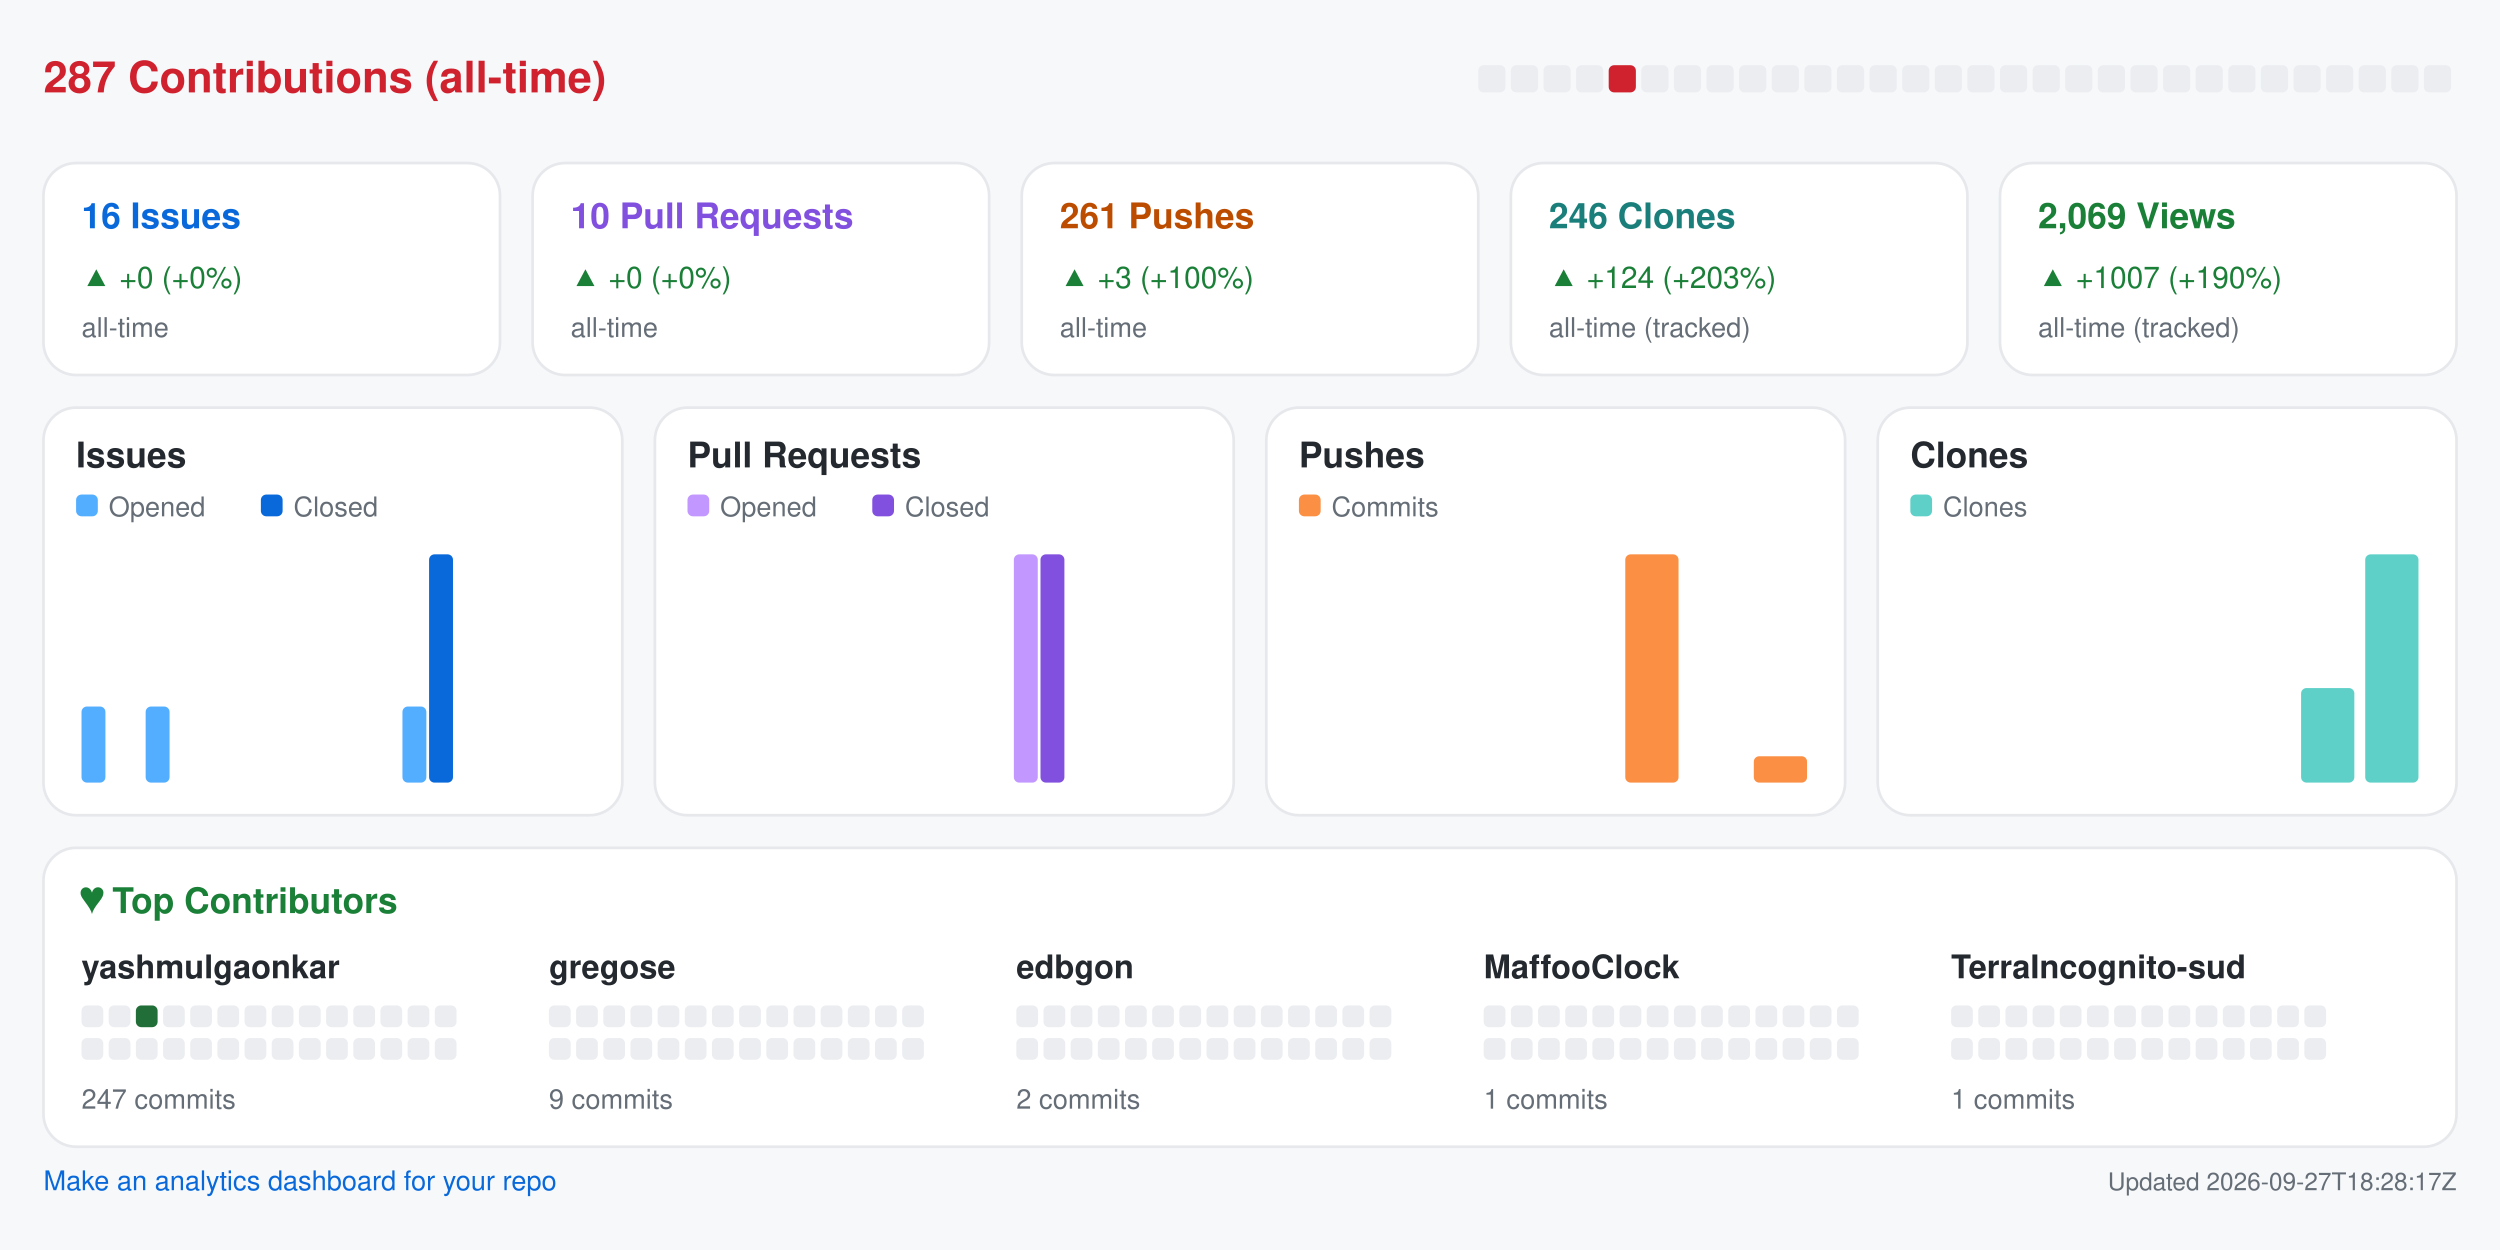
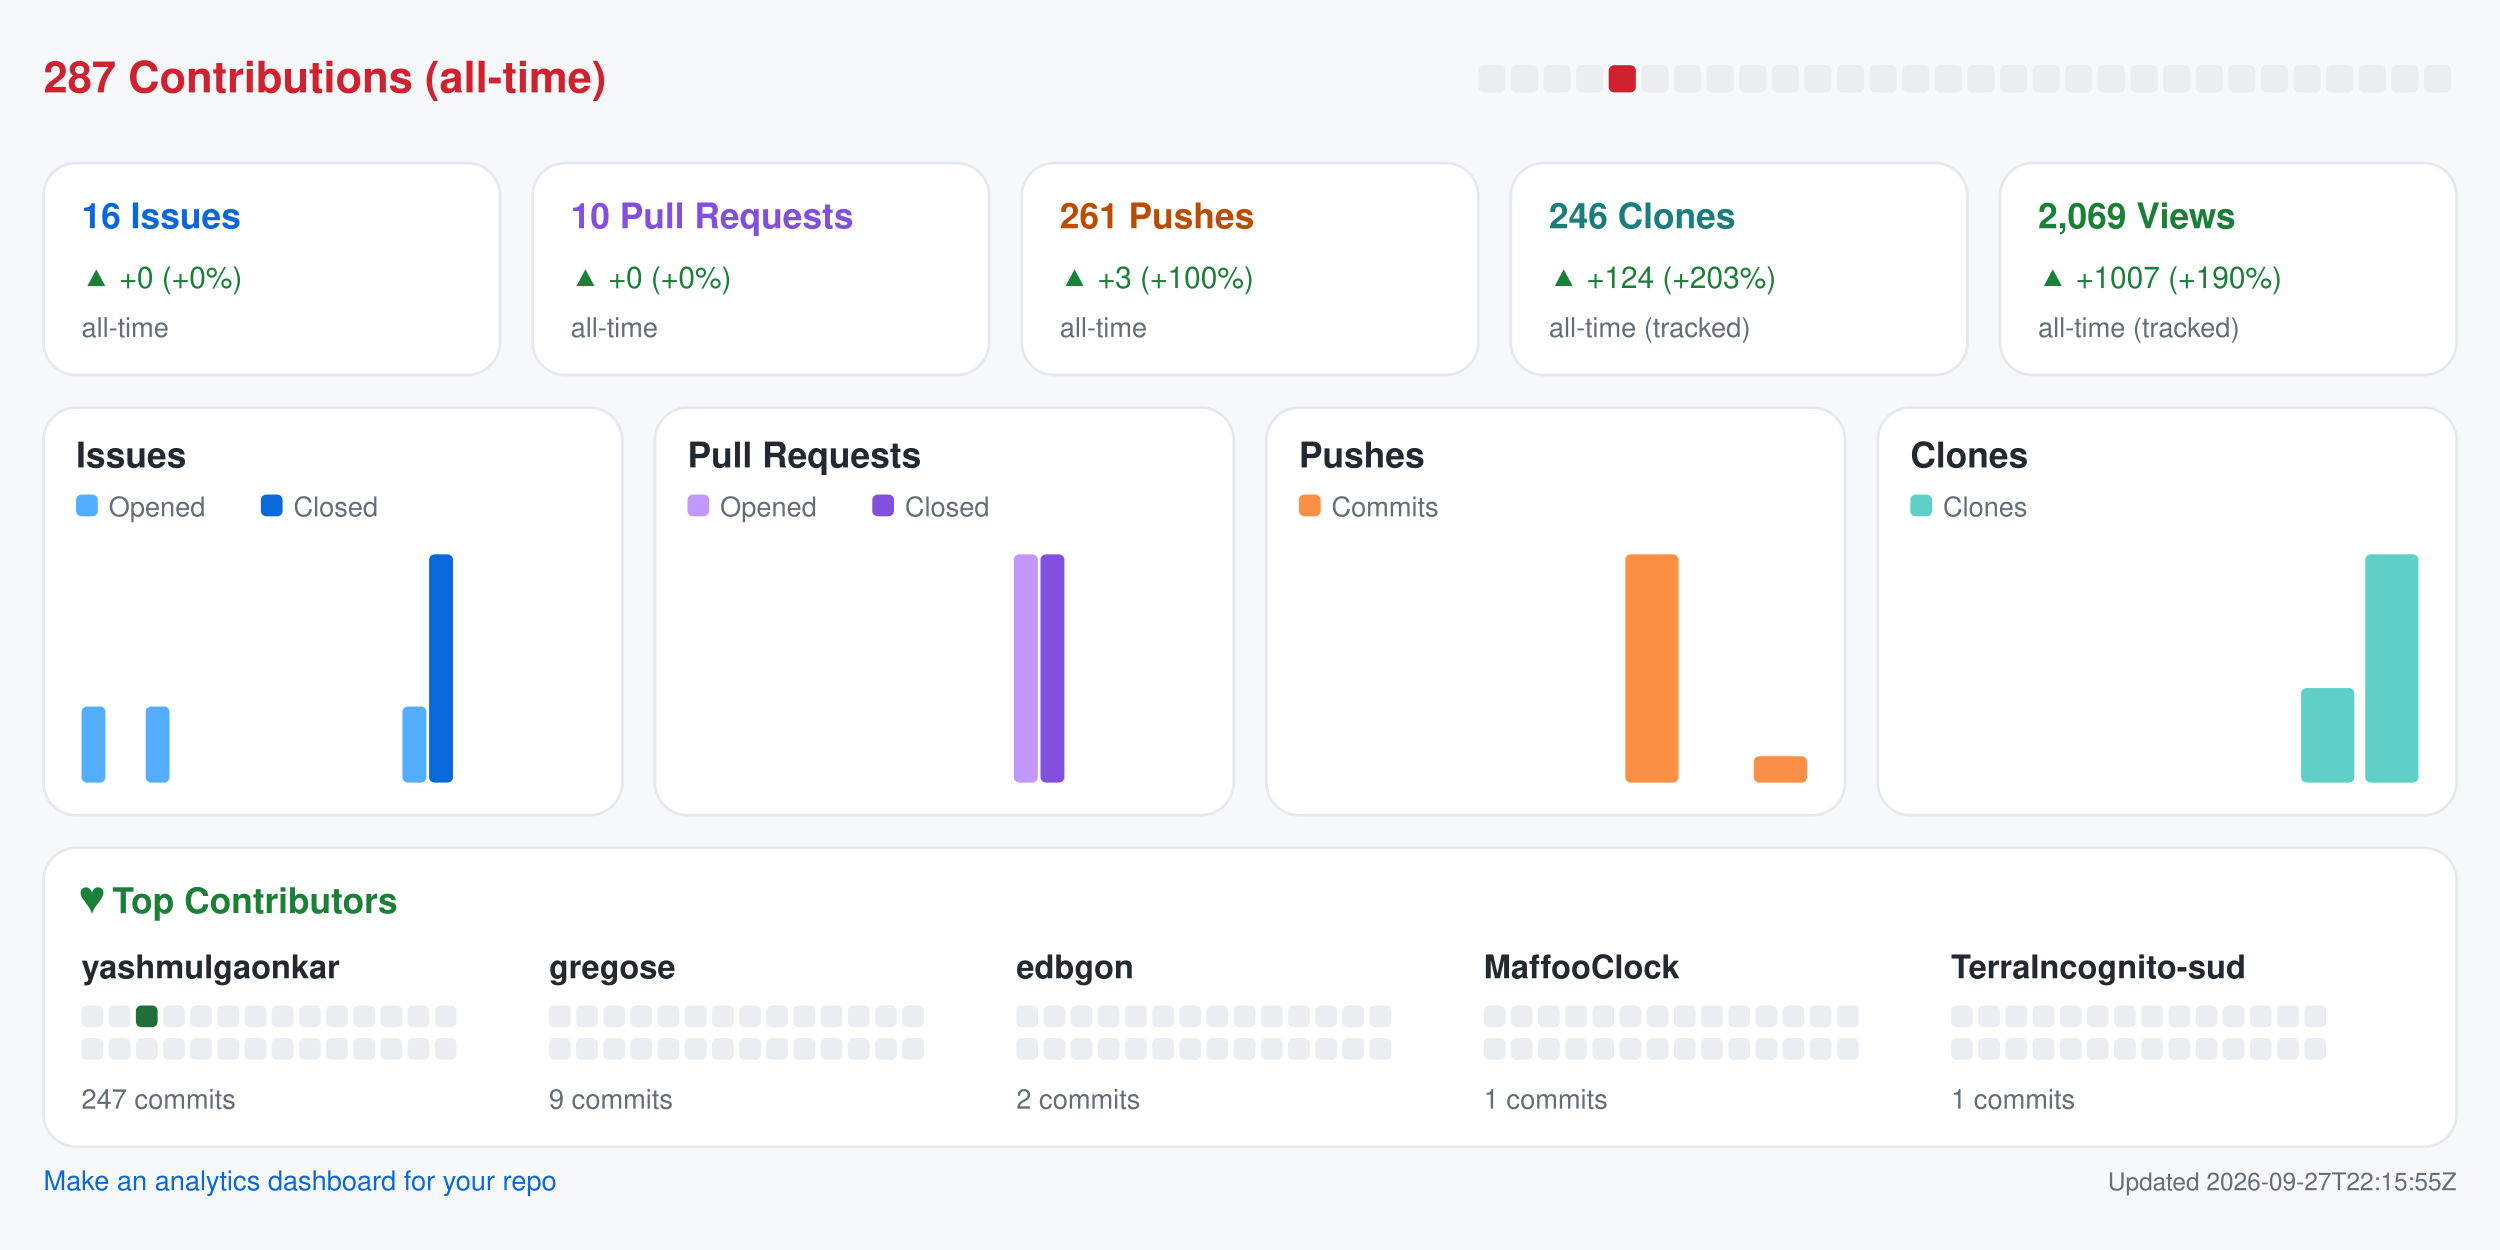
<svg xmlns="http://www.w3.org/2000/svg" width="920" height="460" viewBox="0 0 920 460" role="img" aria-label="Repository analytics for yashmulgaonkar/halo">
  <rect x="0.0" y="0.0" width="920.0" height="460.0" rx="0" fill="#f6f8fa" />
  <text x="16.0" y="34.0" fill="#cf222e" font-size="16" font-family="-apple-system,BlinkMacSystemFont,Segoe UI,Helvetica,Arial,sans-serif" font-weight="600" text-anchor="start">287 Contributions (all-time)</text>
  <rect x="544.0" y="24.0" width="10.0" height="10.0" rx="2" fill="#ebedf0" />
  <rect x="556.0" y="24.0" width="10.0" height="10.0" rx="2" fill="#ebedf0" />
  <rect x="568.0" y="24.0" width="10.0" height="10.0" rx="2" fill="#ebedf0" />
  <rect x="580.0" y="24.0" width="10.0" height="10.0" rx="2" fill="#ebedf0" />
  <rect x="592.0" y="24.0" width="10.0" height="10.0" rx="2" fill="#cf222e" />
  <rect x="604.0" y="24.0" width="10.0" height="10.0" rx="2" fill="#ebedf0" />
  <rect x="616.0" y="24.0" width="10.0" height="10.0" rx="2" fill="#ebedf0" />
  <rect x="628.0" y="24.0" width="10.0" height="10.0" rx="2" fill="#ebedf0" />
  <rect x="640.0" y="24.0" width="10.0" height="10.0" rx="2" fill="#ebedf0" />
  <rect x="652.0" y="24.0" width="10.0" height="10.0" rx="2" fill="#ebedf0" />
  <rect x="664.0" y="24.0" width="10.0" height="10.0" rx="2" fill="#ebedf0" />
  <rect x="676.0" y="24.0" width="10.0" height="10.0" rx="2" fill="#ebedf0" />
  <rect x="688.0" y="24.0" width="10.0" height="10.0" rx="2" fill="#ebedf0" />
  <rect x="700.0" y="24.0" width="10.0" height="10.0" rx="2" fill="#ebedf0" />
  <rect x="712.0" y="24.0" width="10.0" height="10.0" rx="2" fill="#ebedf0" />
  <rect x="724.0" y="24.0" width="10.0" height="10.0" rx="2" fill="#ebedf0" />
  <rect x="736.0" y="24.0" width="10.0" height="10.0" rx="2" fill="#ebedf0" />
  <rect x="748.0" y="24.0" width="10.0" height="10.0" rx="2" fill="#ebedf0" />
  <rect x="760.0" y="24.0" width="10.0" height="10.0" rx="2" fill="#ebedf0" />
  <rect x="772.0" y="24.0" width="10.0" height="10.0" rx="2" fill="#ebedf0" />
  <rect x="784.0" y="24.0" width="10.0" height="10.0" rx="2" fill="#ebedf0" />
  <rect x="796.0" y="24.0" width="10.0" height="10.0" rx="2" fill="#ebedf0" />
  <rect x="808.0" y="24.0" width="10.0" height="10.0" rx="2" fill="#ebedf0" />
  <rect x="820.0" y="24.0" width="10.0" height="10.0" rx="2" fill="#ebedf0" />
  <rect x="832.0" y="24.0" width="10.0" height="10.0" rx="2" fill="#ebedf0" />
  <rect x="844.0" y="24.0" width="10.0" height="10.0" rx="2" fill="#ebedf0" />
  <rect x="856.0" y="24.0" width="10.0" height="10.0" rx="2" fill="#ebedf0" />
  <rect x="868.0" y="24.0" width="10.0" height="10.0" rx="2" fill="#ebedf0" />
  <rect x="880.0" y="24.0" width="10.0" height="10.0" rx="2" fill="#ebedf0" />
  <rect x="892.0" y="24.0" width="10.0" height="10.0" rx="2" fill="#ebedf0" />
  <rect x="16.0" y="60.0" width="168.0" height="78.0" rx="12" fill="#ffffff" stroke="#e6e8eb" />
  <text x="30.0" y="84.0" fill="#0969da" font-size="13" font-family="-apple-system,BlinkMacSystemFont,Segoe UI,Helvetica,Arial,sans-serif" font-weight="600" text-anchor="start">16 Issues</text>
  <text x="30.0" y="106.0" fill="#1a7f37" font-size="11" font-family="-apple-system,BlinkMacSystemFont,Segoe UI,Helvetica,Arial,sans-serif" font-weight="400" text-anchor="start">▲ +0 (+0%)</text>
  <text x="30.0" y="124.0" fill="#656d76" font-size="10" font-family="-apple-system,BlinkMacSystemFont,Segoe UI,Helvetica,Arial,sans-serif" font-weight="400" text-anchor="start">all-time</text>
  <rect x="196.0" y="60.0" width="168.0" height="78.0" rx="12" fill="#ffffff" stroke="#e6e8eb" />
  <text x="210.0" y="84.0" fill="#8250df" font-size="13" font-family="-apple-system,BlinkMacSystemFont,Segoe UI,Helvetica,Arial,sans-serif" font-weight="600" text-anchor="start">10 Pull Requests</text>
  <text x="210.0" y="106.0" fill="#1a7f37" font-size="11" font-family="-apple-system,BlinkMacSystemFont,Segoe UI,Helvetica,Arial,sans-serif" font-weight="400" text-anchor="start">▲ +0 (+0%)</text>
  <text x="210.0" y="124.0" fill="#656d76" font-size="10" font-family="-apple-system,BlinkMacSystemFont,Segoe UI,Helvetica,Arial,sans-serif" font-weight="400" text-anchor="start">all-time</text>
  <rect x="376.0" y="60.0" width="168.0" height="78.0" rx="12" fill="#ffffff" stroke="#e6e8eb" />
  <text x="390.0" y="84.0" fill="#bc4c00" font-size="13" font-family="-apple-system,BlinkMacSystemFont,Segoe UI,Helvetica,Arial,sans-serif" font-weight="600" text-anchor="start">261 Pushes</text>
  <text x="390.0" y="106.0" fill="#1a7f37" font-size="11" font-family="-apple-system,BlinkMacSystemFont,Segoe UI,Helvetica,Arial,sans-serif" font-weight="400" text-anchor="start">▲ +3 (+100%)</text>
  <text x="390.0" y="124.0" fill="#656d76" font-size="10" font-family="-apple-system,BlinkMacSystemFont,Segoe UI,Helvetica,Arial,sans-serif" font-weight="400" text-anchor="start">all-time</text>
  <rect x="556.0" y="60.0" width="168.0" height="78.0" rx="12" fill="#ffffff" stroke="#e6e8eb" />
  <text x="570.0" y="84.0" fill="#1a7f7a" font-size="13" font-family="-apple-system,BlinkMacSystemFont,Segoe UI,Helvetica,Arial,sans-serif" font-weight="600" text-anchor="start">246 Clones</text>
  <text x="570.0" y="106.0" fill="#1a7f37" font-size="11" font-family="-apple-system,BlinkMacSystemFont,Segoe UI,Helvetica,Arial,sans-serif" font-weight="400" text-anchor="start">▲ +124 (+203%)</text>
  <text x="570.0" y="124.0" fill="#656d76" font-size="10" font-family="-apple-system,BlinkMacSystemFont,Segoe UI,Helvetica,Arial,sans-serif" font-weight="400" text-anchor="start">all-time (tracked)</text>
  <rect x="736.0" y="60.0" width="168.0" height="78.0" rx="12" fill="#ffffff" stroke="#e6e8eb" />
  <text x="750.0" y="84.0" fill="#1a7f37" font-size="13" font-family="-apple-system,BlinkMacSystemFont,Segoe UI,Helvetica,Arial,sans-serif" font-weight="600" text-anchor="start">2,069 Views</text>
  <text x="750.0" y="106.0" fill="#1a7f37" font-size="11" font-family="-apple-system,BlinkMacSystemFont,Segoe UI,Helvetica,Arial,sans-serif" font-weight="400" text-anchor="start">▲ +1007 (+190%)</text>
  <text x="750.0" y="124.0" fill="#656d76" font-size="10" font-family="-apple-system,BlinkMacSystemFont,Segoe UI,Helvetica,Arial,sans-serif" font-weight="400" text-anchor="start">all-time (tracked)</text>
  <rect x="16.0" y="150.0" width="213.0" height="150.0" rx="12" fill="#ffffff" stroke="#e6e8eb" />
  <text x="28.0" y="172.0" fill="#24292f" font-size="13" font-family="-apple-system,BlinkMacSystemFont,Segoe UI,Helvetica,Arial,sans-serif" font-weight="600" text-anchor="start">Issues</text>
  <rect x="28.0" y="182.0" width="8.0" height="8.0" rx="2" fill="#54aeff" />
  <text x="40.0" y="190.0" fill="#656d76" font-size="10" font-family="-apple-system,BlinkMacSystemFont,Segoe UI,Helvetica,Arial,sans-serif" font-weight="400" text-anchor="start">Opened</text>
  <rect x="96.0" y="182.0" width="8.0" height="8.0" rx="2" fill="#0969da" />
  <text x="108.0" y="190.0" fill="#656d76" font-size="10" font-family="-apple-system,BlinkMacSystemFont,Segoe UI,Helvetica,Arial,sans-serif" font-weight="400" text-anchor="start">Closed</text>
  <rect x="30.0" y="260.0" width="8.8" height="28.0" rx="2" fill="#54aeff" />
  <rect x="39.8" y="288.0" width="8.8" height="0.0" rx="2" fill="#0969da" />
  <rect x="53.6" y="260.0" width="8.8" height="28.0" rx="2" fill="#54aeff" />
  <rect x="63.4" y="288.0" width="8.8" height="0.0" rx="2" fill="#0969da" />
  <rect x="77.2" y="288.0" width="8.8" height="0.0" rx="2" fill="#54aeff" />
  <rect x="87.1" y="288.0" width="8.8" height="0.0" rx="2" fill="#0969da" />
  <rect x="100.9" y="288.0" width="8.8" height="0.0" rx="2" fill="#54aeff" />
  <rect x="110.7" y="288.0" width="8.8" height="0.0" rx="2" fill="#0969da" />
  <rect x="124.5" y="288.0" width="8.8" height="0.0" rx="2" fill="#54aeff" />
  <rect x="134.3" y="288.0" width="8.8" height="0.0" rx="2" fill="#0969da" />
  <rect x="148.1" y="260.0" width="8.8" height="28.0" rx="2" fill="#54aeff" />
  <rect x="157.9" y="204.0" width="8.8" height="84.0" rx="2" fill="#0969da" />
  <rect x="171.8" y="288.0" width="8.8" height="0.0" rx="2" fill="#54aeff" />
  <rect x="181.6" y="288.0" width="8.8" height="0.0" rx="2" fill="#0969da" />
  <rect x="195.4" y="288.0" width="8.8" height="0.0" rx="2" fill="#54aeff" />
  <rect x="205.2" y="288.0" width="8.8" height="0.0" rx="2" fill="#0969da" />
  <rect x="241.0" y="150.0" width="213.0" height="150.0" rx="12" fill="#ffffff" stroke="#e6e8eb" />
  <text x="253.0" y="172.0" fill="#24292f" font-size="13" font-family="-apple-system,BlinkMacSystemFont,Segoe UI,Helvetica,Arial,sans-serif" font-weight="600" text-anchor="start">Pull Requests</text>
  <rect x="253.0" y="182.0" width="8.0" height="8.0" rx="2" fill="#c297ff" />
  <text x="265.0" y="190.0" fill="#656d76" font-size="10" font-family="-apple-system,BlinkMacSystemFont,Segoe UI,Helvetica,Arial,sans-serif" font-weight="400" text-anchor="start">Opened</text>
  <rect x="321.0" y="182.0" width="8.0" height="8.0" rx="2" fill="#8250df" />
  <text x="333.0" y="190.0" fill="#656d76" font-size="10" font-family="-apple-system,BlinkMacSystemFont,Segoe UI,Helvetica,Arial,sans-serif" font-weight="400" text-anchor="start">Closed</text>
  <rect x="255.0" y="288.0" width="8.8" height="0.0" rx="2" fill="#c297ff" />
  <rect x="264.8" y="288.0" width="8.8" height="0.0" rx="2" fill="#8250df" />
  <rect x="278.6" y="288.0" width="8.8" height="0.0" rx="2" fill="#c297ff" />
  <rect x="288.4" y="288.0" width="8.8" height="0.0" rx="2" fill="#8250df" />
  <rect x="302.2" y="288.0" width="8.8" height="0.0" rx="2" fill="#c297ff" />
  <rect x="312.1" y="288.0" width="8.8" height="0.0" rx="2" fill="#8250df" />
  <rect x="325.9" y="288.0" width="8.8" height="0.0" rx="2" fill="#c297ff" />
  <rect x="335.7" y="288.0" width="8.8" height="0.0" rx="2" fill="#8250df" />
  <rect x="349.5" y="288.0" width="8.8" height="0.0" rx="2" fill="#c297ff" />
  <rect x="359.3" y="288.0" width="8.8" height="0.0" rx="2" fill="#8250df" />
  <rect x="373.1" y="204.0" width="8.8" height="84.0" rx="2" fill="#c297ff" />
  <rect x="382.9" y="204.0" width="8.8" height="84.0" rx="2" fill="#8250df" />
  <rect x="396.8" y="288.0" width="8.8" height="0.0" rx="2" fill="#c297ff" />
  <rect x="406.6" y="288.0" width="8.8" height="0.0" rx="2" fill="#8250df" />
  <rect x="420.4" y="288.0" width="8.8" height="0.0" rx="2" fill="#c297ff" />
  <rect x="430.2" y="288.0" width="8.8" height="0.0" rx="2" fill="#8250df" />
  <rect x="466.0" y="150.0" width="213.0" height="150.0" rx="12" fill="#ffffff" stroke="#e6e8eb" />
  <text x="478.0" y="172.0" fill="#24292f" font-size="13" font-family="-apple-system,BlinkMacSystemFont,Segoe UI,Helvetica,Arial,sans-serif" font-weight="600" text-anchor="start">Pushes</text>
  <rect x="478.0" y="182.0" width="8.0" height="8.0" rx="2" fill="#fb8f44" />
  <text x="490.0" y="190.0" fill="#656d76" font-size="10" font-family="-apple-system,BlinkMacSystemFont,Segoe UI,Helvetica,Arial,sans-serif" font-weight="400" text-anchor="start">Commits</text>
  <rect x="480.0" y="288.0" width="19.6" height="0.0" rx="2" fill="#fb8f44" />
  <rect x="503.6" y="288.0" width="19.6" height="0.0" rx="2" fill="#fb8f44" />
  <rect x="527.2" y="288.0" width="19.6" height="0.0" rx="2" fill="#fb8f44" />
  <rect x="550.9" y="288.0" width="19.6" height="0.0" rx="2" fill="#fb8f44" />
  <rect x="574.5" y="288.0" width="19.6" height="0.0" rx="2" fill="#fb8f44" />
  <rect x="598.1" y="204.0" width="19.6" height="84.0" rx="2" fill="#fb8f44" />
  <rect x="621.8" y="288.0" width="19.6" height="0.0" rx="2" fill="#fb8f44" />
  <rect x="645.4" y="278.3" width="19.6" height="9.7" rx="2" fill="#fb8f44" />
  <rect x="691.0" y="150.0" width="213.0" height="150.0" rx="12" fill="#ffffff" stroke="#e6e8eb" />
  <text x="703.0" y="172.0" fill="#24292f" font-size="13" font-family="-apple-system,BlinkMacSystemFont,Segoe UI,Helvetica,Arial,sans-serif" font-weight="600" text-anchor="start">Clones</text>
  <rect x="703.0" y="182.0" width="8.0" height="8.0" rx="2" fill="#5fd0c8" />
  <text x="715.0" y="190.0" fill="#656d76" font-size="10" font-family="-apple-system,BlinkMacSystemFont,Segoe UI,Helvetica,Arial,sans-serif" font-weight="400" text-anchor="start">Clones</text>
  <rect x="705.0" y="288.0" width="19.6" height="0.0" rx="2" fill="#5fd0c8" />
  <rect x="728.6" y="288.0" width="19.6" height="0.0" rx="2" fill="#5fd0c8" />
  <rect x="752.2" y="288.0" width="19.6" height="0.0" rx="2" fill="#5fd0c8" />
  <rect x="775.9" y="288.0" width="19.6" height="0.0" rx="2" fill="#5fd0c8" />
  <rect x="799.5" y="288.0" width="19.6" height="0.0" rx="2" fill="#5fd0c8" />
  <rect x="823.1" y="288.0" width="19.6" height="0.0" rx="2" fill="#5fd0c8" />
  <rect x="846.8" y="253.2" width="19.6" height="34.8" rx="2" fill="#5fd0c8" />
  <rect x="870.4" y="204.0" width="19.6" height="84.0" rx="2" fill="#5fd0c8" />
  <rect x="16.0" y="312.0" width="888.0" height="110.0" rx="12" fill="#ffffff" stroke="#e6e8eb" />
  <text x="30.0" y="336.0" fill="#1a7f37" font-size="13" font-family="-apple-system,BlinkMacSystemFont,Segoe UI,Helvetica,Arial,sans-serif" font-weight="600" text-anchor="start">♥  Top Contributors</text>
  <text x="30.0" y="360.0" fill="#24292f" font-size="12" font-family="-apple-system,BlinkMacSystemFont,Segoe UI,Helvetica,Arial,sans-serif" font-weight="600" text-anchor="start">yashmulgaonkar</text>
  <rect x="30.0" y="370.0" width="8.0" height="8.0" rx="2" fill="#ebedf0" />
  <rect x="40.0" y="370.0" width="8.0" height="8.0" rx="2" fill="#ebedf0" />
  <rect x="50.0" y="370.0" width="8.0" height="8.0" rx="2" fill="#216e39" />
  <rect x="60.0" y="370.0" width="8.0" height="8.0" rx="2" fill="#ebedf0" />
  <rect x="70.0" y="370.0" width="8.0" height="8.0" rx="2" fill="#ebedf0" />
  <rect x="80.0" y="370.0" width="8.0" height="8.0" rx="2" fill="#ebedf0" />
  <rect x="90.0" y="370.0" width="8.0" height="8.0" rx="2" fill="#ebedf0" />
  <rect x="100.0" y="370.0" width="8.0" height="8.0" rx="2" fill="#ebedf0" />
  <rect x="110.0" y="370.0" width="8.0" height="8.0" rx="2" fill="#ebedf0" />
  <rect x="120.0" y="370.0" width="8.0" height="8.0" rx="2" fill="#ebedf0" />
  <rect x="130.0" y="370.0" width="8.0" height="8.0" rx="2" fill="#ebedf0" />
  <rect x="140.0" y="370.0" width="8.0" height="8.0" rx="2" fill="#ebedf0" />
  <rect x="150.0" y="370.0" width="8.0" height="8.0" rx="2" fill="#ebedf0" />
  <rect x="160.0" y="370.0" width="8.0" height="8.0" rx="2" fill="#ebedf0" />
  <rect x="30.0" y="382.0" width="8.0" height="8.0" rx="2" fill="#ebedf0" />
  <rect x="40.0" y="382.0" width="8.0" height="8.0" rx="2" fill="#ebedf0" />
  <rect x="50.0" y="382.0" width="8.0" height="8.0" rx="2" fill="#ebedf0" />
  <rect x="60.0" y="382.0" width="8.0" height="8.0" rx="2" fill="#ebedf0" />
  <rect x="70.0" y="382.0" width="8.0" height="8.0" rx="2" fill="#ebedf0" />
  <rect x="80.0" y="382.0" width="8.0" height="8.0" rx="2" fill="#ebedf0" />
  <rect x="90.0" y="382.0" width="8.0" height="8.0" rx="2" fill="#ebedf0" />
  <rect x="100.0" y="382.0" width="8.0" height="8.0" rx="2" fill="#ebedf0" />
  <rect x="110.0" y="382.0" width="8.0" height="8.0" rx="2" fill="#ebedf0" />
  <rect x="120.0" y="382.0" width="8.0" height="8.0" rx="2" fill="#ebedf0" />
  <rect x="130.0" y="382.0" width="8.0" height="8.0" rx="2" fill="#ebedf0" />
  <rect x="140.0" y="382.0" width="8.0" height="8.0" rx="2" fill="#ebedf0" />
  <rect x="150.0" y="382.0" width="8.0" height="8.0" rx="2" fill="#ebedf0" />
  <rect x="160.0" y="382.0" width="8.0" height="8.0" rx="2" fill="#ebedf0" />
  <text x="30.0" y="408.0" fill="#656d76" font-size="10" font-family="-apple-system,BlinkMacSystemFont,Segoe UI,Helvetica,Arial,sans-serif" font-weight="400" text-anchor="start">247 commits</text>
  <text x="202.0" y="360.0" fill="#24292f" font-size="12" font-family="-apple-system,BlinkMacSystemFont,Segoe UI,Helvetica,Arial,sans-serif" font-weight="600" text-anchor="start">gregose</text>
  <rect x="202.0" y="370.0" width="8.0" height="8.0" rx="2" fill="#ebedf0" />
  <rect x="212.0" y="370.0" width="8.0" height="8.0" rx="2" fill="#ebedf0" />
  <rect x="222.0" y="370.0" width="8.0" height="8.0" rx="2" fill="#ebedf0" />
  <rect x="232.0" y="370.0" width="8.0" height="8.0" rx="2" fill="#ebedf0" />
  <rect x="242.0" y="370.0" width="8.0" height="8.0" rx="2" fill="#ebedf0" />
  <rect x="252.0" y="370.0" width="8.0" height="8.0" rx="2" fill="#ebedf0" />
  <rect x="262.0" y="370.0" width="8.0" height="8.0" rx="2" fill="#ebedf0" />
  <rect x="272.0" y="370.0" width="8.0" height="8.0" rx="2" fill="#ebedf0" />
  <rect x="282.0" y="370.0" width="8.0" height="8.0" rx="2" fill="#ebedf0" />
  <rect x="292.0" y="370.0" width="8.0" height="8.0" rx="2" fill="#ebedf0" />
  <rect x="302.0" y="370.0" width="8.0" height="8.0" rx="2" fill="#ebedf0" />
  <rect x="312.0" y="370.0" width="8.0" height="8.0" rx="2" fill="#ebedf0" />
  <rect x="322.0" y="370.0" width="8.0" height="8.0" rx="2" fill="#ebedf0" />
  <rect x="332.0" y="370.0" width="8.0" height="8.0" rx="2" fill="#ebedf0" />
  <rect x="202.0" y="382.0" width="8.0" height="8.0" rx="2" fill="#ebedf0" />
  <rect x="212.0" y="382.0" width="8.0" height="8.0" rx="2" fill="#ebedf0" />
  <rect x="222.0" y="382.0" width="8.0" height="8.0" rx="2" fill="#ebedf0" />
  <rect x="232.0" y="382.0" width="8.0" height="8.0" rx="2" fill="#ebedf0" />
  <rect x="242.0" y="382.0" width="8.0" height="8.0" rx="2" fill="#ebedf0" />
  <rect x="252.0" y="382.0" width="8.0" height="8.0" rx="2" fill="#ebedf0" />
  <rect x="262.0" y="382.0" width="8.0" height="8.0" rx="2" fill="#ebedf0" />
  <rect x="272.0" y="382.0" width="8.0" height="8.0" rx="2" fill="#ebedf0" />
  <rect x="282.0" y="382.0" width="8.0" height="8.0" rx="2" fill="#ebedf0" />
  <rect x="292.0" y="382.0" width="8.0" height="8.0" rx="2" fill="#ebedf0" />
  <rect x="302.0" y="382.0" width="8.0" height="8.0" rx="2" fill="#ebedf0" />
  <rect x="312.0" y="382.0" width="8.0" height="8.0" rx="2" fill="#ebedf0" />
  <rect x="322.0" y="382.0" width="8.0" height="8.0" rx="2" fill="#ebedf0" />
  <rect x="332.0" y="382.0" width="8.0" height="8.0" rx="2" fill="#ebedf0" />
  <text x="202.0" y="408.0" fill="#656d76" font-size="10" font-family="-apple-system,BlinkMacSystemFont,Segoe UI,Helvetica,Arial,sans-serif" font-weight="400" text-anchor="start">9 commits</text>
  <text x="374.0" y="360.0" fill="#24292f" font-size="12" font-family="-apple-system,BlinkMacSystemFont,Segoe UI,Helvetica,Arial,sans-serif" font-weight="600" text-anchor="start">edbgon</text>
  <rect x="374.0" y="370.0" width="8.0" height="8.0" rx="2" fill="#ebedf0" />
  <rect x="384.0" y="370.0" width="8.0" height="8.0" rx="2" fill="#ebedf0" />
  <rect x="394.0" y="370.0" width="8.0" height="8.0" rx="2" fill="#ebedf0" />
  <rect x="404.0" y="370.0" width="8.0" height="8.0" rx="2" fill="#ebedf0" />
  <rect x="414.0" y="370.0" width="8.0" height="8.0" rx="2" fill="#ebedf0" />
  <rect x="424.0" y="370.0" width="8.0" height="8.0" rx="2" fill="#ebedf0" />
  <rect x="434.0" y="370.0" width="8.0" height="8.0" rx="2" fill="#ebedf0" />
  <rect x="444.0" y="370.0" width="8.0" height="8.0" rx="2" fill="#ebedf0" />
  <rect x="454.0" y="370.0" width="8.0" height="8.0" rx="2" fill="#ebedf0" />
  <rect x="464.0" y="370.0" width="8.0" height="8.0" rx="2" fill="#ebedf0" />
  <rect x="474.0" y="370.0" width="8.0" height="8.0" rx="2" fill="#ebedf0" />
  <rect x="484.0" y="370.0" width="8.0" height="8.0" rx="2" fill="#ebedf0" />
  <rect x="494.0" y="370.0" width="8.0" height="8.0" rx="2" fill="#ebedf0" />
  <rect x="504.0" y="370.0" width="8.0" height="8.0" rx="2" fill="#ebedf0" />
  <rect x="374.0" y="382.0" width="8.0" height="8.0" rx="2" fill="#ebedf0" />
  <rect x="384.0" y="382.0" width="8.0" height="8.0" rx="2" fill="#ebedf0" />
  <rect x="394.0" y="382.0" width="8.0" height="8.0" rx="2" fill="#ebedf0" />
  <rect x="404.0" y="382.0" width="8.0" height="8.0" rx="2" fill="#ebedf0" />
  <rect x="414.0" y="382.0" width="8.0" height="8.0" rx="2" fill="#ebedf0" />
  <rect x="424.0" y="382.0" width="8.0" height="8.0" rx="2" fill="#ebedf0" />
  <rect x="434.0" y="382.0" width="8.0" height="8.0" rx="2" fill="#ebedf0" />
  <rect x="444.0" y="382.0" width="8.0" height="8.0" rx="2" fill="#ebedf0" />
  <rect x="454.0" y="382.0" width="8.0" height="8.0" rx="2" fill="#ebedf0" />
  <rect x="464.0" y="382.0" width="8.0" height="8.0" rx="2" fill="#ebedf0" />
  <rect x="474.0" y="382.0" width="8.0" height="8.0" rx="2" fill="#ebedf0" />
  <rect x="484.0" y="382.0" width="8.0" height="8.0" rx="2" fill="#ebedf0" />
  <rect x="494.0" y="382.0" width="8.0" height="8.0" rx="2" fill="#ebedf0" />
  <rect x="504.0" y="382.0" width="8.0" height="8.0" rx="2" fill="#ebedf0" />
  <text x="374.0" y="408.0" fill="#656d76" font-size="10" font-family="-apple-system,BlinkMacSystemFont,Segoe UI,Helvetica,Arial,sans-serif" font-weight="400" text-anchor="start">2 commits</text>
  <text x="546.0" y="360.0" fill="#24292f" font-size="12" font-family="-apple-system,BlinkMacSystemFont,Segoe UI,Helvetica,Arial,sans-serif" font-weight="600" text-anchor="start">MaffooClock</text>
  <rect x="546.0" y="370.0" width="8.0" height="8.0" rx="2" fill="#ebedf0" />
  <rect x="556.0" y="370.0" width="8.0" height="8.0" rx="2" fill="#ebedf0" />
  <rect x="566.0" y="370.0" width="8.0" height="8.0" rx="2" fill="#ebedf0" />
  <rect x="576.0" y="370.0" width="8.0" height="8.0" rx="2" fill="#ebedf0" />
  <rect x="586.0" y="370.0" width="8.0" height="8.0" rx="2" fill="#ebedf0" />
  <rect x="596.0" y="370.0" width="8.0" height="8.0" rx="2" fill="#ebedf0" />
  <rect x="606.0" y="370.0" width="8.0" height="8.0" rx="2" fill="#ebedf0" />
  <rect x="616.0" y="370.0" width="8.0" height="8.0" rx="2" fill="#ebedf0" />
  <rect x="626.0" y="370.0" width="8.0" height="8.0" rx="2" fill="#ebedf0" />
  <rect x="636.0" y="370.0" width="8.0" height="8.0" rx="2" fill="#ebedf0" />
  <rect x="646.0" y="370.0" width="8.0" height="8.0" rx="2" fill="#ebedf0" />
  <rect x="656.0" y="370.0" width="8.0" height="8.0" rx="2" fill="#ebedf0" />
  <rect x="666.0" y="370.0" width="8.0" height="8.0" rx="2" fill="#ebedf0" />
  <rect x="676.0" y="370.0" width="8.0" height="8.0" rx="2" fill="#ebedf0" />
  <rect x="546.0" y="382.0" width="8.0" height="8.0" rx="2" fill="#ebedf0" />
  <rect x="556.0" y="382.0" width="8.0" height="8.0" rx="2" fill="#ebedf0" />
  <rect x="566.0" y="382.0" width="8.0" height="8.0" rx="2" fill="#ebedf0" />
  <rect x="576.0" y="382.0" width="8.0" height="8.0" rx="2" fill="#ebedf0" />
  <rect x="586.0" y="382.0" width="8.0" height="8.0" rx="2" fill="#ebedf0" />
  <rect x="596.0" y="382.0" width="8.0" height="8.0" rx="2" fill="#ebedf0" />
  <rect x="606.0" y="382.0" width="8.0" height="8.0" rx="2" fill="#ebedf0" />
  <rect x="616.0" y="382.0" width="8.0" height="8.0" rx="2" fill="#ebedf0" />
  <rect x="626.0" y="382.0" width="8.0" height="8.0" rx="2" fill="#ebedf0" />
  <rect x="636.0" y="382.0" width="8.0" height="8.0" rx="2" fill="#ebedf0" />
  <rect x="646.0" y="382.0" width="8.0" height="8.0" rx="2" fill="#ebedf0" />
  <rect x="656.0" y="382.0" width="8.0" height="8.0" rx="2" fill="#ebedf0" />
  <rect x="666.0" y="382.0" width="8.0" height="8.0" rx="2" fill="#ebedf0" />
  <rect x="676.0" y="382.0" width="8.0" height="8.0" rx="2" fill="#ebedf0" />
  <text x="546.0" y="408.0" fill="#656d76" font-size="10" font-family="-apple-system,BlinkMacSystemFont,Segoe UI,Helvetica,Arial,sans-serif" font-weight="400" text-anchor="start">1 commits</text>
  <text x="718.0" y="360.0" fill="#24292f" font-size="12" font-family="-apple-system,BlinkMacSystemFont,Segoe UI,Helvetica,Arial,sans-serif" font-weight="600" text-anchor="start">TerraIncognito-sud</text>
  <rect x="718.0" y="370.0" width="8.0" height="8.0" rx="2" fill="#ebedf0" />
  <rect x="728.0" y="370.0" width="8.0" height="8.0" rx="2" fill="#ebedf0" />
  <rect x="738.0" y="370.0" width="8.0" height="8.0" rx="2" fill="#ebedf0" />
  <rect x="748.0" y="370.0" width="8.0" height="8.0" rx="2" fill="#ebedf0" />
  <rect x="758.0" y="370.0" width="8.0" height="8.0" rx="2" fill="#ebedf0" />
  <rect x="768.0" y="370.0" width="8.0" height="8.0" rx="2" fill="#ebedf0" />
  <rect x="778.0" y="370.0" width="8.0" height="8.0" rx="2" fill="#ebedf0" />
  <rect x="788.0" y="370.0" width="8.0" height="8.0" rx="2" fill="#ebedf0" />
  <rect x="798.0" y="370.0" width="8.0" height="8.0" rx="2" fill="#ebedf0" />
  <rect x="808.0" y="370.0" width="8.0" height="8.0" rx="2" fill="#ebedf0" />
  <rect x="818.0" y="370.0" width="8.0" height="8.0" rx="2" fill="#ebedf0" />
  <rect x="828.0" y="370.0" width="8.0" height="8.0" rx="2" fill="#ebedf0" />
  <rect x="838.0" y="370.0" width="8.0" height="8.0" rx="2" fill="#ebedf0" />
  <rect x="848.0" y="370.0" width="8.0" height="8.0" rx="2" fill="#ebedf0" />
  <rect x="718.0" y="382.0" width="8.0" height="8.0" rx="2" fill="#ebedf0" />
  <rect x="728.0" y="382.0" width="8.0" height="8.0" rx="2" fill="#ebedf0" />
  <rect x="738.0" y="382.0" width="8.0" height="8.0" rx="2" fill="#ebedf0" />
  <rect x="748.0" y="382.0" width="8.0" height="8.0" rx="2" fill="#ebedf0" />
  <rect x="758.0" y="382.0" width="8.0" height="8.0" rx="2" fill="#ebedf0" />
  <rect x="768.0" y="382.0" width="8.0" height="8.0" rx="2" fill="#ebedf0" />
  <rect x="778.0" y="382.0" width="8.0" height="8.0" rx="2" fill="#ebedf0" />
  <rect x="788.0" y="382.0" width="8.0" height="8.0" rx="2" fill="#ebedf0" />
  <rect x="798.0" y="382.0" width="8.0" height="8.0" rx="2" fill="#ebedf0" />
  <rect x="808.0" y="382.0" width="8.0" height="8.0" rx="2" fill="#ebedf0" />
  <rect x="818.0" y="382.0" width="8.0" height="8.0" rx="2" fill="#ebedf0" />
  <rect x="828.0" y="382.0" width="8.0" height="8.0" rx="2" fill="#ebedf0" />
  <rect x="838.0" y="382.0" width="8.0" height="8.0" rx="2" fill="#ebedf0" />
  <rect x="848.0" y="382.0" width="8.0" height="8.0" rx="2" fill="#ebedf0" />
  <text x="718.0" y="408.0" fill="#656d76" font-size="10" font-family="-apple-system,BlinkMacSystemFont,Segoe UI,Helvetica,Arial,sans-serif" font-weight="400" text-anchor="start">1 commits</text>
  <a href="https://github.com/yashmulgaonkar/repo-analytics" target="_blank" rel="noopener noreferrer">
    <text x="16.0" y="438.0" fill="#0969da" font-size="10" font-family="-apple-system,BlinkMacSystemFont,Segoe UI,Helvetica,Arial,sans-serif" font-weight="400" text-anchor="start">Make an analytics dashboard for your repo</text>
  </a>
-   <text x="904.0" y="438.0" fill="#656d76" font-size="9" font-family="-apple-system,BlinkMacSystemFont,Segoe UI,Helvetica,Arial,sans-serif" font-weight="400" text-anchor="end">Updated 2026-09-27T18:28:17Z</text>
+   <text x="904.0" y="438.0" fill="#656d76" font-size="9" font-family="-apple-system,BlinkMacSystemFont,Segoe UI,Helvetica,Arial,sans-serif" font-weight="400" text-anchor="end">Updated 2026-09-27T22:15:55Z</text>
</svg>
